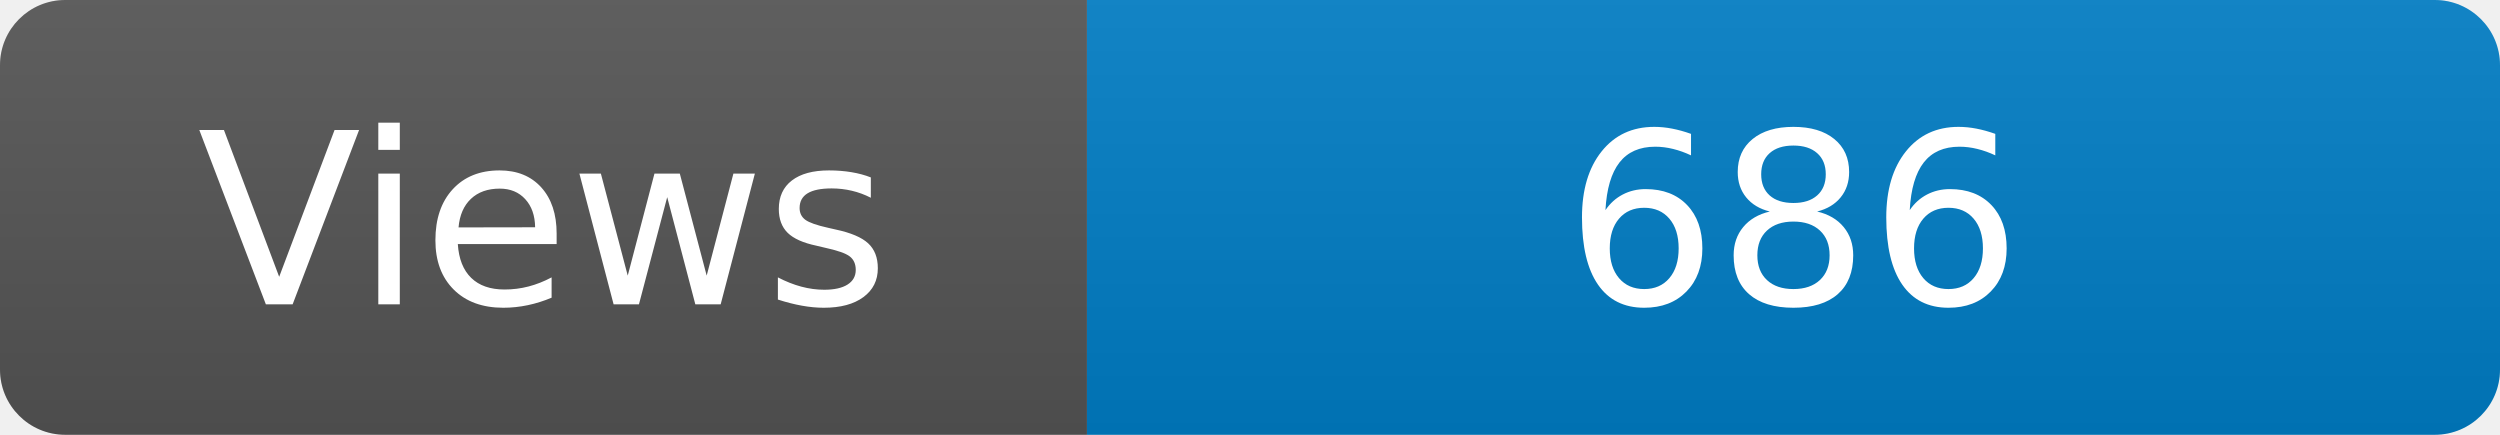
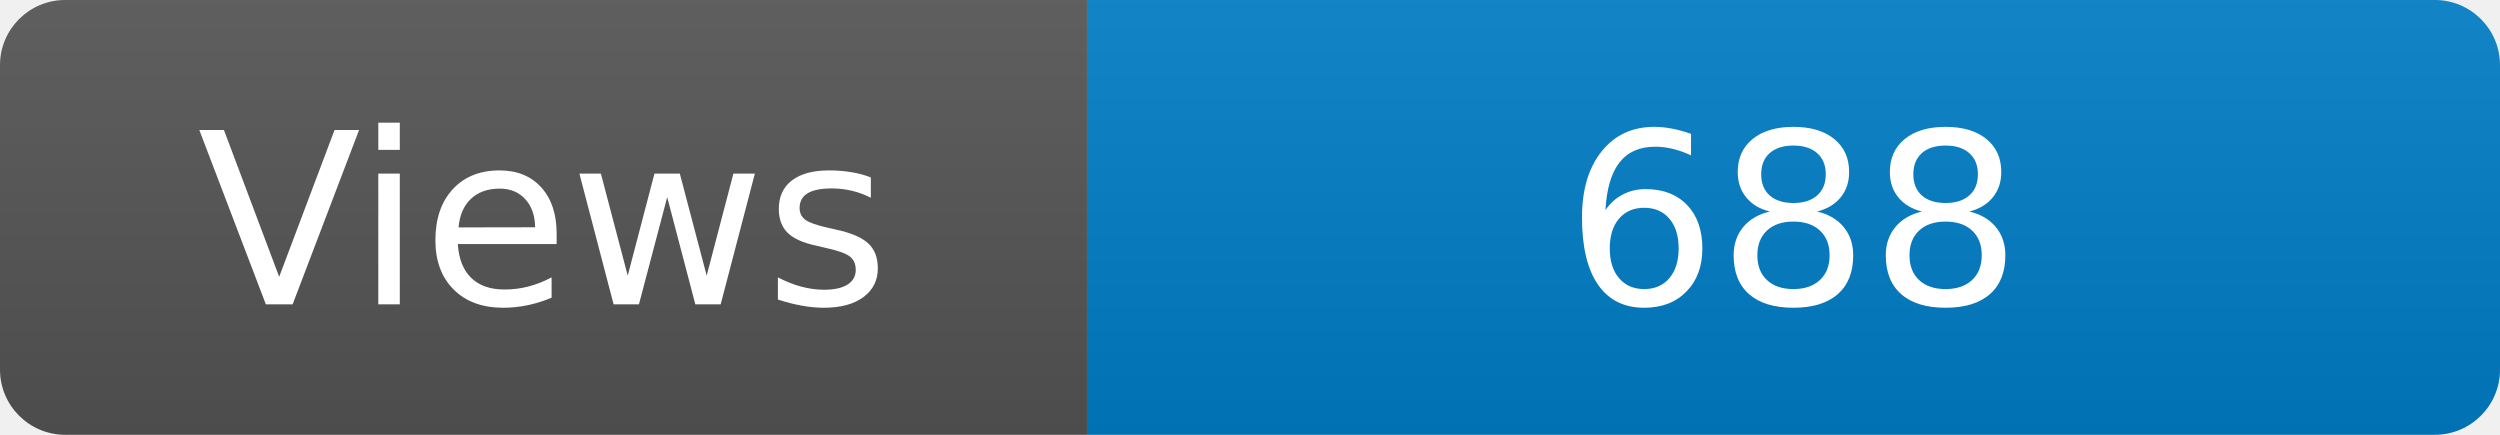
<svg xmlns="http://www.w3.org/2000/svg" width="115" height="20" role="img" aria-label="Maintained?: yes">
  <linearGradient id="s" x2="0" y2="100%">
    <stop offset="0" stop-color="#bbb" stop-opacity=".1" />
    <stop offset="1" stop-opacity=".1" />
  </linearGradient>
  <clipPath id="r">
    <rect width="115" height="20" rx="3" fill="#fff" />
  </clipPath>
  <g clip-path="url(#r)">
    <rect width="50" height="20" fill="#555" />
    <rect x="50" width="160" height="20" fill="#007ec6" />
    <rect width="115" height="20" fill="url(#s)" />
  </g>
  <g fill="#fff" text-anchor="middle" font-family="Verdana,Geneva,DejaVu Sans,sans-serif" font-size="110">
    <text x="250" y="140" transform="scale(.1)" fill="#fff">Views</text>
-     <text x="825" y="140" transform="scale(.1)" fill="#fff">686</text>
+     <text x="825" y="140" transform="scale(.1)" fill="#fff">688</text>
  </g>
</svg>
